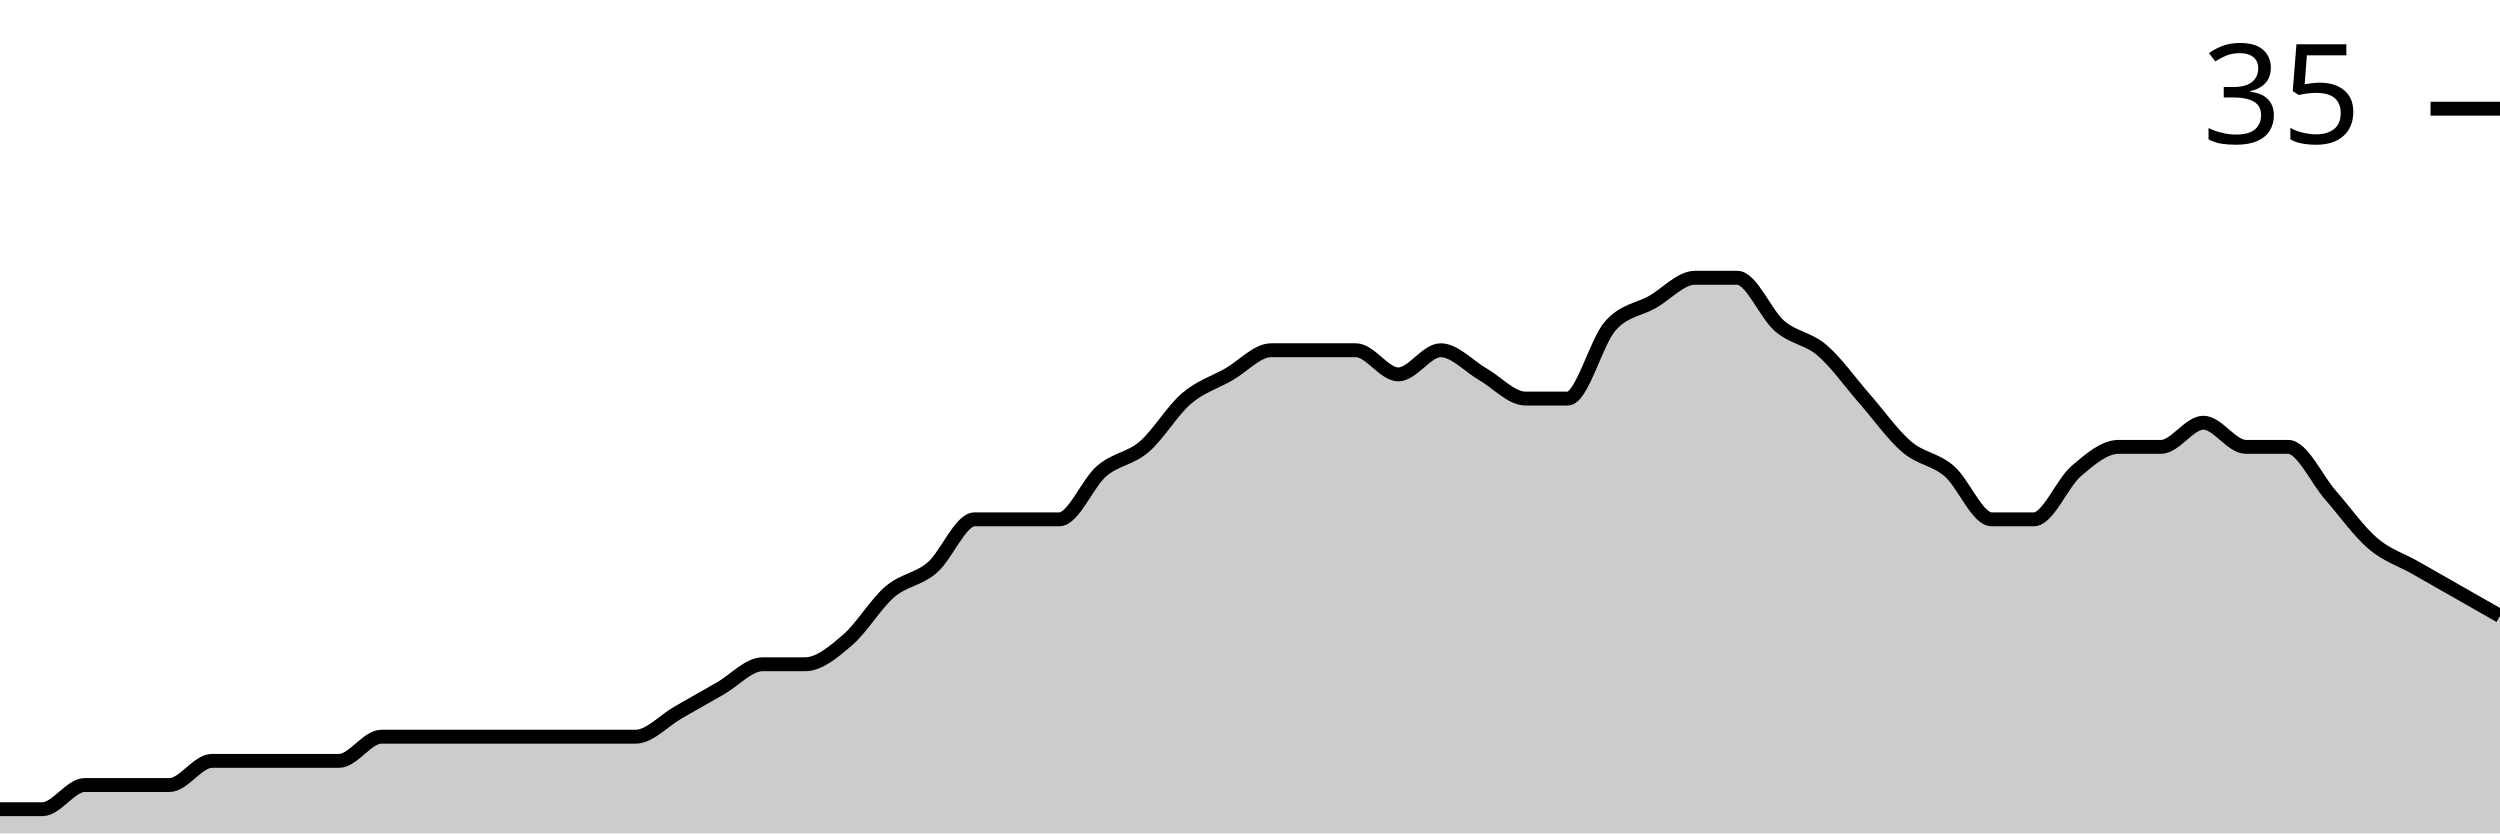
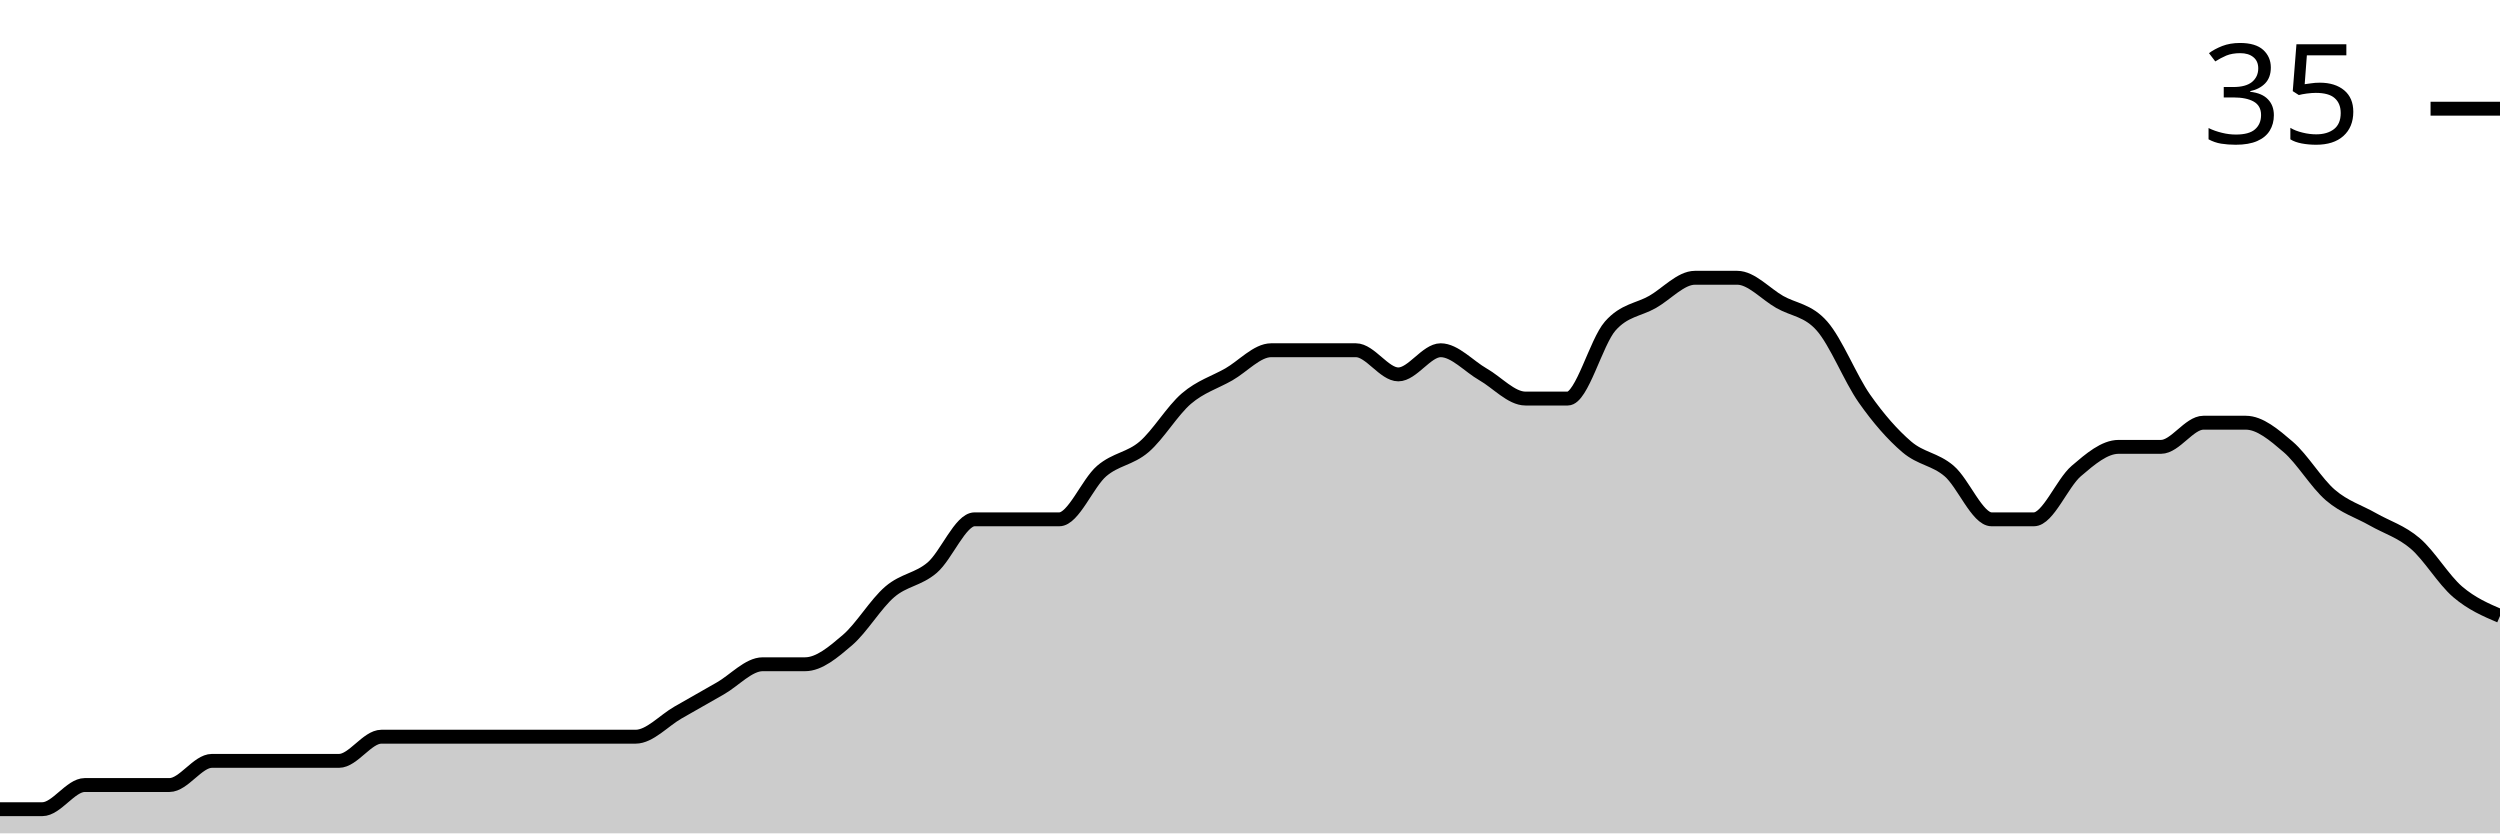
<svg xmlns="http://www.w3.org/2000/svg" viewBox="0 0 180 60">
  <g transform="translate(0,20)">
-     <path class="area" fill="rgba(0, 0, 0, 0.2)" d="M0,38.261C1.017,38.261,2.034,38.261,3.051,38.261C4.068,38.261,5.085,36.522,6.102,36.522C7.119,36.522,8.136,36.522,9.153,36.522C10.169,36.522,11.186,36.522,12.203,36.522C13.22,36.522,14.237,34.783,15.254,34.783C16.271,34.783,17.288,34.783,18.305,34.783C19.322,34.783,20.339,34.783,21.356,34.783C22.373,34.783,23.39,34.783,24.407,34.783C25.424,34.783,26.441,33.043,27.458,33.043C28.475,33.043,29.492,33.043,30.508,33.043C31.525,33.043,32.542,33.043,33.559,33.043C34.576,33.043,35.593,33.043,36.61,33.043C37.627,33.043,38.644,33.043,39.661,33.043C40.678,33.043,41.695,33.043,42.712,33.043C43.729,33.043,44.746,33.043,45.763,33.043C46.78,33.043,47.797,31.884,48.814,31.304C49.831,30.725,50.847,30.145,51.864,29.565C52.881,28.986,53.898,27.826,54.915,27.826C55.932,27.826,56.949,27.826,57.966,27.826C58.983,27.826,60,26.957,61.017,26.087C62.034,25.217,63.051,23.478,64.068,22.609C65.085,21.739,66.102,21.739,67.119,20.87C68.136,20,69.153,17.391,70.169,17.391C71.186,17.391,72.203,17.391,73.22,17.391C74.237,17.391,75.254,17.391,76.271,17.391C77.288,17.391,78.305,14.783,79.322,13.913C80.339,13.043,81.356,13.043,82.373,12.174C83.39,11.304,84.407,9.565,85.424,8.696C86.441,7.826,87.458,7.536,88.475,6.957C89.492,6.377,90.508,5.217,91.525,5.217C92.542,5.217,93.559,5.217,94.576,5.217C95.593,5.217,96.61,5.217,97.627,5.217C98.644,5.217,99.661,6.957,100.678,6.957C101.695,6.957,102.712,5.217,103.729,5.217C104.746,5.217,105.763,6.377,106.78,6.957C107.797,7.536,108.814,8.696,109.831,8.696C110.847,8.696,111.864,8.696,112.881,8.696C113.898,8.696,114.915,4.638,115.932,3.478C116.949,2.319,117.966,2.319,118.983,1.739C120,1.159,121.017,0,122.034,0C123.051,0,124.068,0,125.085,0C126.102,0,127.119,2.609,128.136,3.478C129.153,4.348,130.169,4.348,131.186,5.217C132.203,6.087,133.22,7.536,134.237,8.696C135.254,9.855,136.271,11.304,137.288,12.174C138.305,13.043,139.322,13.043,140.339,13.913C141.356,14.783,142.373,17.391,143.39,17.391C144.407,17.391,145.424,17.391,146.441,17.391C147.458,17.391,148.475,14.783,149.492,13.913C150.508,13.043,151.525,12.174,152.542,12.174C153.559,12.174,154.576,12.174,155.593,12.174C156.61,12.174,157.627,10.435,158.644,10.435C159.661,10.435,160.678,12.174,161.695,12.174C162.712,12.174,163.729,12.174,164.746,12.174C165.763,12.174,166.78,14.493,167.797,15.652C168.814,16.812,169.831,18.261,170.847,19.13C171.864,20,172.881,20.29,173.898,20.87C174.915,21.449,175.932,22.029,176.949,22.609C177.966,23.188,178.983,23.768,180,24.348L180,40C178.983,40,177.966,40,176.949,40C175.932,40,174.915,40,173.898,40C172.881,40,171.864,40,170.847,40C169.831,40,168.814,40,167.797,40C166.78,40,165.763,40,164.746,40C163.729,40,162.712,40,161.695,40C160.678,40,159.661,40,158.644,40C157.627,40,156.61,40,155.593,40C154.576,40,153.559,40,152.542,40C151.525,40,150.508,40,149.492,40C148.475,40,147.458,40,146.441,40C145.424,40,144.407,40,143.39,40C142.373,40,141.356,40,140.339,40C139.322,40,138.305,40,137.288,40C136.271,40,135.254,40,134.237,40C133.22,40,132.203,40,131.186,40C130.169,40,129.153,40,128.136,40C127.119,40,126.102,40,125.085,40C124.068,40,123.051,40,122.034,40C121.017,40,120,40,118.983,40C117.966,40,116.949,40,115.932,40C114.915,40,113.898,40,112.881,40C111.864,40,110.847,40,109.831,40C108.814,40,107.797,40,106.78,40C105.763,40,104.746,40,103.729,40C102.712,40,101.695,40,100.678,40C99.661,40,98.644,40,97.627,40C96.61,40,95.593,40,94.576,40C93.559,40,92.542,40,91.525,40C90.508,40,89.492,40,88.475,40C87.458,40,86.441,40,85.424,40C84.407,40,83.39,40,82.373,40C81.356,40,80.339,40,79.322,40C78.305,40,77.288,40,76.271,40C75.254,40,74.237,40,73.22,40C72.203,40,71.186,40,70.169,40C69.153,40,68.136,40,67.119,40C66.102,40,65.085,40,64.068,40C63.051,40,62.034,40,61.017,40C60,40,58.983,40,57.966,40C56.949,40,55.932,40,54.915,40C53.898,40,52.881,40,51.864,40C50.847,40,49.831,40,48.814,40C47.797,40,46.78,40,45.763,40C44.746,40,43.729,40,42.712,40C41.695,40,40.678,40,39.661,40C38.644,40,37.627,40,36.61,40C35.593,40,34.576,40,33.559,40C32.542,40,31.525,40,30.508,40C29.492,40,28.475,40,27.458,40C26.441,40,25.424,40,24.407,40C23.39,40,22.373,40,21.356,40C20.339,40,19.322,40,18.305,40C17.288,40,16.271,40,15.254,40C14.237,40,13.22,40,12.203,40C11.186,40,10.169,40,9.153,40C8.136,40,7.119,40,6.102,40C5.085,40,4.068,40,3.051,40C2.034,40,1.017,40,0,40Z" />
-     <path class="line" stroke="black" fill="none" d="M0,38.261C1.017,38.261,2.034,38.261,3.051,38.261C4.068,38.261,5.085,36.522,6.102,36.522C7.119,36.522,8.136,36.522,9.153,36.522C10.169,36.522,11.186,36.522,12.203,36.522C13.22,36.522,14.237,34.783,15.254,34.783C16.271,34.783,17.288,34.783,18.305,34.783C19.322,34.783,20.339,34.783,21.356,34.783C22.373,34.783,23.39,34.783,24.407,34.783C25.424,34.783,26.441,33.043,27.458,33.043C28.475,33.043,29.492,33.043,30.508,33.043C31.525,33.043,32.542,33.043,33.559,33.043C34.576,33.043,35.593,33.043,36.61,33.043C37.627,33.043,38.644,33.043,39.661,33.043C40.678,33.043,41.695,33.043,42.712,33.043C43.729,33.043,44.746,33.043,45.763,33.043C46.78,33.043,47.797,31.884,48.814,31.304C49.831,30.725,50.847,30.145,51.864,29.565C52.881,28.986,53.898,27.826,54.915,27.826C55.932,27.826,56.949,27.826,57.966,27.826C58.983,27.826,60,26.957,61.017,26.087C62.034,25.217,63.051,23.478,64.068,22.609C65.085,21.739,66.102,21.739,67.119,20.87C68.136,20,69.153,17.391,70.169,17.391C71.186,17.391,72.203,17.391,73.22,17.391C74.237,17.391,75.254,17.391,76.271,17.391C77.288,17.391,78.305,14.783,79.322,13.913C80.339,13.043,81.356,13.043,82.373,12.174C83.39,11.304,84.407,9.565,85.424,8.696C86.441,7.826,87.458,7.536,88.475,6.957C89.492,6.377,90.508,5.217,91.525,5.217C92.542,5.217,93.559,5.217,94.576,5.217C95.593,5.217,96.61,5.217,97.627,5.217C98.644,5.217,99.661,6.957,100.678,6.957C101.695,6.957,102.712,5.217,103.729,5.217C104.746,5.217,105.763,6.377,106.78,6.957C107.797,7.536,108.814,8.696,109.831,8.696C110.847,8.696,111.864,8.696,112.881,8.696C113.898,8.696,114.915,4.638,115.932,3.478C116.949,2.319,117.966,2.319,118.983,1.739C120,1.159,121.017,0,122.034,0C123.051,0,124.068,0,125.085,0C126.102,0,127.119,2.609,128.136,3.478C129.153,4.348,130.169,4.348,131.186,5.217C132.203,6.087,133.22,7.536,134.237,8.696C135.254,9.855,136.271,11.304,137.288,12.174C138.305,13.043,139.322,13.043,140.339,13.913C141.356,14.783,142.373,17.391,143.39,17.391C144.407,17.391,145.424,17.391,146.441,17.391C147.458,17.391,148.475,14.783,149.492,13.913C150.508,13.043,151.525,12.174,152.542,12.174C153.559,12.174,154.576,12.174,155.593,12.174C156.61,12.174,157.627,10.435,158.644,10.435C159.661,10.435,160.678,12.174,161.695,12.174C162.712,12.174,163.729,12.174,164.746,12.174C165.763,12.174,166.78,14.493,167.797,15.652C168.814,16.812,169.831,18.261,170.847,19.13C171.864,20,172.881,20.29,173.898,20.87C174.915,21.449,175.932,22.029,176.949,22.609C177.966,23.188,178.983,23.768,180,24.348" />
+     <path class="area" fill="rgba(0, 0, 0, 0.2)" d="M0,38.261C1.017,38.261,2.034,38.261,3.051,38.261C4.068,38.261,5.085,36.522,6.102,36.522C7.119,36.522,8.136,36.522,9.153,36.522C10.169,36.522,11.186,36.522,12.203,36.522C13.22,36.522,14.237,34.783,15.254,34.783C16.271,34.783,17.288,34.783,18.305,34.783C19.322,34.783,20.339,34.783,21.356,34.783C22.373,34.783,23.39,34.783,24.407,34.783C25.424,34.783,26.441,33.043,27.458,33.043C28.475,33.043,29.492,33.043,30.508,33.043C31.525,33.043,32.542,33.043,33.559,33.043C34.576,33.043,35.593,33.043,36.61,33.043C37.627,33.043,38.644,33.043,39.661,33.043C40.678,33.043,41.695,33.043,42.712,33.043C43.729,33.043,44.746,33.043,45.763,33.043C46.78,33.043,47.797,31.884,48.814,31.304C49.831,30.725,50.847,30.145,51.864,29.565C52.881,28.986,53.898,27.826,54.915,27.826C55.932,27.826,56.949,27.826,57.966,27.826C58.983,27.826,60,26.957,61.017,26.087C62.034,25.217,63.051,23.478,64.068,22.609C65.085,21.739,66.102,21.739,67.119,20.87C68.136,20,69.153,17.391,70.169,17.391C71.186,17.391,72.203,17.391,73.22,17.391C74.237,17.391,75.254,17.391,76.271,17.391C77.288,17.391,78.305,14.783,79.322,13.913C80.339,13.043,81.356,13.043,82.373,12.174C83.39,11.304,84.407,9.565,85.424,8.696C86.441,7.826,87.458,7.536,88.475,6.957C89.492,6.377,90.508,5.217,91.525,5.217C92.542,5.217,93.559,5.217,94.576,5.217C95.593,5.217,96.61,5.217,97.627,5.217C98.644,5.217,99.661,6.957,100.678,6.957C101.695,6.957,102.712,5.217,103.729,5.217C104.746,5.217,105.763,6.377,106.78,6.957C107.797,7.536,108.814,8.696,109.831,8.696C110.847,8.696,111.864,8.696,112.881,8.696C113.898,8.696,114.915,4.638,115.932,3.478C116.949,2.319,117.966,2.319,118.983,1.739C120,1.159,121.017,0,122.034,0C123.051,0,124.068,0,125.085,0C126.102,0,127.119,1.159,128.136,1.739C129.153,2.319,130.169,2.319,131.186,3.478C132.203,4.638,133.22,7.246,134.237,8.696C135.254,10.145,136.271,11.304,137.288,12.174C138.305,13.043,139.322,13.043,140.339,13.913C141.356,14.783,142.373,17.391,143.39,17.391C144.407,17.391,145.424,17.391,146.441,17.391C147.458,17.391,148.475,14.783,149.492,13.913C150.508,13.043,151.525,12.174,152.542,12.174C153.559,12.174,154.576,12.174,155.593,12.174C156.61,12.174,157.627,10.435,158.644,10.435C159.661,10.435,160.678,10.435,161.695,10.435C162.712,10.435,163.729,11.304,164.746,12.174C165.763,13.043,166.78,14.783,167.797,15.652C168.814,16.522,169.831,16.812,170.847,17.391C171.864,17.971,172.881,18.261,173.898,19.13C174.915,20,175.932,21.739,176.949,22.609C177.966,23.478,178.983,23.913,180,24.348L180,40C178.983,40,177.966,40,176.949,40C175.932,40,174.915,40,173.898,40C172.881,40,171.864,40,170.847,40C169.831,40,168.814,40,167.797,40C166.78,40,165.763,40,164.746,40C163.729,40,162.712,40,161.695,40C160.678,40,159.661,40,158.644,40C157.627,40,156.61,40,155.593,40C154.576,40,153.559,40,152.542,40C151.525,40,150.508,40,149.492,40C148.475,40,147.458,40,146.441,40C145.424,40,144.407,40,143.39,40C142.373,40,141.356,40,140.339,40C139.322,40,138.305,40,137.288,40C136.271,40,135.254,40,134.237,40C133.22,40,132.203,40,131.186,40C130.169,40,129.153,40,128.136,40C127.119,40,126.102,40,125.085,40C124.068,40,123.051,40,122.034,40C121.017,40,120,40,118.983,40C117.966,40,116.949,40,115.932,40C114.915,40,113.898,40,112.881,40C111.864,40,110.847,40,109.831,40C108.814,40,107.797,40,106.78,40C105.763,40,104.746,40,103.729,40C102.712,40,101.695,40,100.678,40C99.661,40,98.644,40,97.627,40C96.61,40,95.593,40,94.576,40C93.559,40,92.542,40,91.525,40C90.508,40,89.492,40,88.475,40C87.458,40,86.441,40,85.424,40C84.407,40,83.39,40,82.373,40C81.356,40,80.339,40,79.322,40C78.305,40,77.288,40,76.271,40C75.254,40,74.237,40,73.22,40C72.203,40,71.186,40,70.169,40C69.153,40,68.136,40,67.119,40C66.102,40,65.085,40,64.068,40C63.051,40,62.034,40,61.017,40C60,40,58.983,40,57.966,40C56.949,40,55.932,40,54.915,40C53.898,40,52.881,40,51.864,40C50.847,40,49.831,40,48.814,40C47.797,40,46.78,40,45.763,40C44.746,40,43.729,40,42.712,40C41.695,40,40.678,40,39.661,40C38.644,40,37.627,40,36.61,40C35.593,40,34.576,40,33.559,40C32.542,40,31.525,40,30.508,40C29.492,40,28.475,40,27.458,40C26.441,40,25.424,40,24.407,40C23.39,40,22.373,40,21.356,40C20.339,40,19.322,40,18.305,40C17.288,40,16.271,40,15.254,40C14.237,40,13.22,40,12.203,40C11.186,40,10.169,40,9.153,40C8.136,40,7.119,40,6.102,40C5.085,40,4.068,40,3.051,40C2.034,40,1.017,40,0,40Z" />
+     <path class="line" stroke="black" fill="none" d="M0,38.261C1.017,38.261,2.034,38.261,3.051,38.261C4.068,38.261,5.085,36.522,6.102,36.522C7.119,36.522,8.136,36.522,9.153,36.522C10.169,36.522,11.186,36.522,12.203,36.522C13.22,36.522,14.237,34.783,15.254,34.783C16.271,34.783,17.288,34.783,18.305,34.783C19.322,34.783,20.339,34.783,21.356,34.783C22.373,34.783,23.39,34.783,24.407,34.783C25.424,34.783,26.441,33.043,27.458,33.043C28.475,33.043,29.492,33.043,30.508,33.043C31.525,33.043,32.542,33.043,33.559,33.043C34.576,33.043,35.593,33.043,36.61,33.043C37.627,33.043,38.644,33.043,39.661,33.043C40.678,33.043,41.695,33.043,42.712,33.043C43.729,33.043,44.746,33.043,45.763,33.043C46.78,33.043,47.797,31.884,48.814,31.304C49.831,30.725,50.847,30.145,51.864,29.565C52.881,28.986,53.898,27.826,54.915,27.826C55.932,27.826,56.949,27.826,57.966,27.826C58.983,27.826,60,26.957,61.017,26.087C62.034,25.217,63.051,23.478,64.068,22.609C65.085,21.739,66.102,21.739,67.119,20.87C68.136,20,69.153,17.391,70.169,17.391C71.186,17.391,72.203,17.391,73.22,17.391C74.237,17.391,75.254,17.391,76.271,17.391C77.288,17.391,78.305,14.783,79.322,13.913C80.339,13.043,81.356,13.043,82.373,12.174C83.39,11.304,84.407,9.565,85.424,8.696C86.441,7.826,87.458,7.536,88.475,6.957C89.492,6.377,90.508,5.217,91.525,5.217C92.542,5.217,93.559,5.217,94.576,5.217C95.593,5.217,96.61,5.217,97.627,5.217C98.644,5.217,99.661,6.957,100.678,6.957C101.695,6.957,102.712,5.217,103.729,5.217C104.746,5.217,105.763,6.377,106.78,6.957C107.797,7.536,108.814,8.696,109.831,8.696C110.847,8.696,111.864,8.696,112.881,8.696C113.898,8.696,114.915,4.638,115.932,3.478C116.949,2.319,117.966,2.319,118.983,1.739C120,1.159,121.017,0,122.034,0C123.051,0,124.068,0,125.085,0C126.102,0,127.119,1.159,128.136,1.739C129.153,2.319,130.169,2.319,131.186,3.478C132.203,4.638,133.22,7.246,134.237,8.696C135.254,10.145,136.271,11.304,137.288,12.174C138.305,13.043,139.322,13.043,140.339,13.913C141.356,14.783,142.373,17.391,143.39,17.391C144.407,17.391,145.424,17.391,146.441,17.391C147.458,17.391,148.475,14.783,149.492,13.913C150.508,13.043,151.525,12.174,152.542,12.174C153.559,12.174,154.576,12.174,155.593,12.174C156.61,12.174,157.627,10.435,158.644,10.435C159.661,10.435,160.678,10.435,161.695,10.435C162.712,10.435,163.729,11.304,164.746,12.174C165.763,13.043,166.78,14.783,167.797,15.652C168.814,16.522,169.831,16.812,170.847,17.391C171.864,17.971,172.881,18.261,173.898,19.13C174.915,20,175.932,21.739,176.949,22.609C177.966,23.478,178.983,23.913,180,24.348" />
    <path class="axis-ceiling" stroke-width="1" stroke="black" fill="none" d="M175,-12.174L180,-12.174" />
    <text class="axis-ceiling-label" font-family="sans-serif" text-anchor="end" font-size="10px" x="170" y="-9.674">35</text>
  </g>
</svg>
